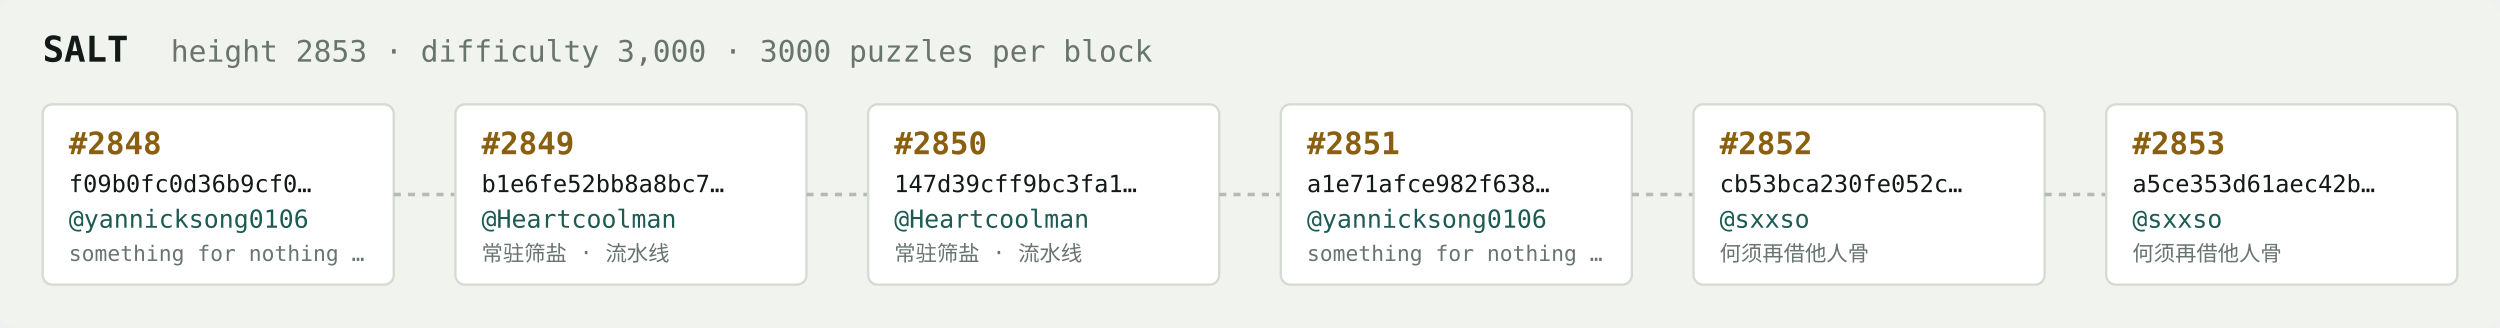
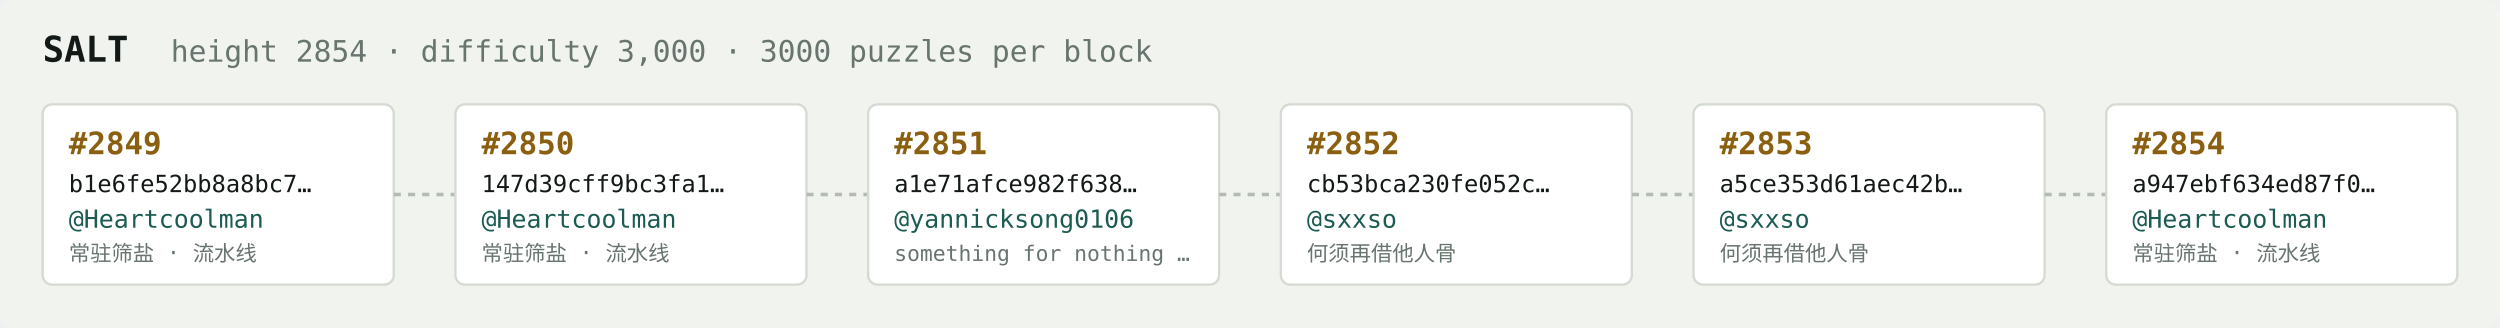
<svg xmlns="http://www.w3.org/2000/svg" width="1054" height="138" viewBox="0 0 1054 138" font-family="ui-monospace,SFMono-Regular,Menlo,monospace">
  <rect fill="#f1f3ef" width="1054" height="138" rx="6" />
  <text x="18" y="26" fill="#121916" font-size="15" font-weight="700">SALT</text>
-   <text x="72" y="26" fill="#68746e" font-size="12.5">height 2853 · difficulty 3,000 · 3000 puzzles per block</text>
+   <text x="72" y="26" fill="#68746e" font-size="12.5">height 2854 · difficulty 3,000 · 3000 puzzles per block</text>
  <rect x="18" y="44" width="148" height="76" rx="4" fill="#ffffff" stroke="#d5dbd2" stroke-width="1" />
-   <text x="29" y="65" fill="#8a5f10" font-size="13" font-weight="700">#2848</text>
-   <text x="29" y="81" fill="#121916" font-size="10">f09b0fc0d36b9cf0…</text>
-   <text x="29" y="96" fill="#1c5b52" font-size="10.5">@yannicksong0106</text>
-   <text x="29" y="110" fill="#68746e" font-size="9">something for nothing …</text>
+   <text x="29" y="65" fill="#8a5f10" font-size="13" font-weight="700">#2849</text>
+   <text x="29" y="81" fill="#121916" font-size="10">b1e6fe52bb8a8bc7…</text>
+   <text x="29" y="96" fill="#1c5b52" font-size="10.5">@Heartcoolman</text>
+   <text x="29" y="110" fill="#68746e" font-size="9">常驻筛盐 · 流水线</text>
  <line x1="166" y1="82.0" x2="192" y2="82.0" stroke="#b3bcb4" stroke-width="1.5" stroke-dasharray="3 3" />
  <rect x="192" y="44" width="148" height="76" rx="4" fill="#ffffff" stroke="#d5dbd2" stroke-width="1" />
-   <text x="203" y="65" fill="#8a5f10" font-size="13" font-weight="700">#2849</text>
-   <text x="203" y="81" fill="#121916" font-size="10">b1e6fe52bb8a8bc7…</text>
+   <text x="203" y="65" fill="#8a5f10" font-size="13" font-weight="700">#2850</text>
+   <text x="203" y="81" fill="#121916" font-size="10">147d39cff9bc3fa1…</text>
  <text x="203" y="96" fill="#1c5b52" font-size="10.5">@Heartcoolman</text>
  <text x="203" y="110" fill="#68746e" font-size="9">常驻筛盐 · 流水线</text>
  <line x1="340" y1="82.0" x2="366" y2="82.0" stroke="#b3bcb4" stroke-width="1.5" stroke-dasharray="3 3" />
  <rect x="366" y="44" width="148" height="76" rx="4" fill="#ffffff" stroke="#d5dbd2" stroke-width="1" />
-   <text x="377" y="65" fill="#8a5f10" font-size="13" font-weight="700">#2850</text>
-   <text x="377" y="81" fill="#121916" font-size="10">147d39cff9bc3fa1…</text>
-   <text x="377" y="96" fill="#1c5b52" font-size="10.5">@Heartcoolman</text>
-   <text x="377" y="110" fill="#68746e" font-size="9">常驻筛盐 · 流水线</text>
+   <text x="377" y="65" fill="#8a5f10" font-size="13" font-weight="700">#2851</text>
+   <text x="377" y="81" fill="#121916" font-size="10">a1e71afce982f638…</text>
+   <text x="377" y="96" fill="#1c5b52" font-size="10.5">@yannicksong0106</text>
+   <text x="377" y="110" fill="#68746e" font-size="9">something for nothing …</text>
  <line x1="514" y1="82.0" x2="540" y2="82.0" stroke="#b3bcb4" stroke-width="1.5" stroke-dasharray="3 3" />
  <rect x="540" y="44" width="148" height="76" rx="4" fill="#ffffff" stroke="#d5dbd2" stroke-width="1" />
-   <text x="551" y="65" fill="#8a5f10" font-size="13" font-weight="700">#2851</text>
-   <text x="551" y="81" fill="#121916" font-size="10">a1e71afce982f638…</text>
-   <text x="551" y="96" fill="#1c5b52" font-size="10.5">@yannicksong0106</text>
-   <text x="551" y="110" fill="#68746e" font-size="9">something for nothing …</text>
+   <text x="551" y="65" fill="#8a5f10" font-size="13" font-weight="700">#2852</text>
+   <text x="551" y="81" fill="#121916" font-size="10">cb53bca230fe052c…</text>
+   <text x="551" y="96" fill="#1c5b52" font-size="10.5">@sxxso</text>
+   <text x="551" y="110" fill="#68746e" font-size="9">何须再借他人骨</text>
  <line x1="688" y1="82.0" x2="714" y2="82.0" stroke="#b3bcb4" stroke-width="1.5" stroke-dasharray="3 3" />
  <rect x="714" y="44" width="148" height="76" rx="4" fill="#ffffff" stroke="#d5dbd2" stroke-width="1" />
-   <text x="725" y="65" fill="#8a5f10" font-size="13" font-weight="700">#2852</text>
-   <text x="725" y="81" fill="#121916" font-size="10">cb53bca230fe052c…</text>
+   <text x="725" y="65" fill="#8a5f10" font-size="13" font-weight="700">#2853</text>
+   <text x="725" y="81" fill="#121916" font-size="10">a5ce353d61aec42b…</text>
  <text x="725" y="96" fill="#1c5b52" font-size="10.5">@sxxso</text>
  <text x="725" y="110" fill="#68746e" font-size="9">何须再借他人骨</text>
  <line x1="862" y1="82.0" x2="888" y2="82.0" stroke="#b3bcb4" stroke-width="1.5" stroke-dasharray="3 3" />
  <rect x="888" y="44" width="148" height="76" rx="4" fill="#ffffff" stroke="#d5dbd2" stroke-width="1" />
-   <text x="899" y="65" fill="#8a5f10" font-size="13" font-weight="700">#2853</text>
-   <text x="899" y="81" fill="#121916" font-size="10">a5ce353d61aec42b…</text>
-   <text x="899" y="96" fill="#1c5b52" font-size="10.5">@sxxso</text>
-   <text x="899" y="110" fill="#68746e" font-size="9">何须再借他人骨</text>
+   <text x="899" y="65" fill="#8a5f10" font-size="13" font-weight="700">#2854</text>
+   <text x="899" y="81" fill="#121916" font-size="10">a947ebf634ed87f0…</text>
+   <text x="899" y="96" fill="#1c5b52" font-size="10.5">@Heartcoolman</text>
+   <text x="899" y="110" fill="#68746e" font-size="9">常驻筛盐 · 流水线</text>
</svg>
